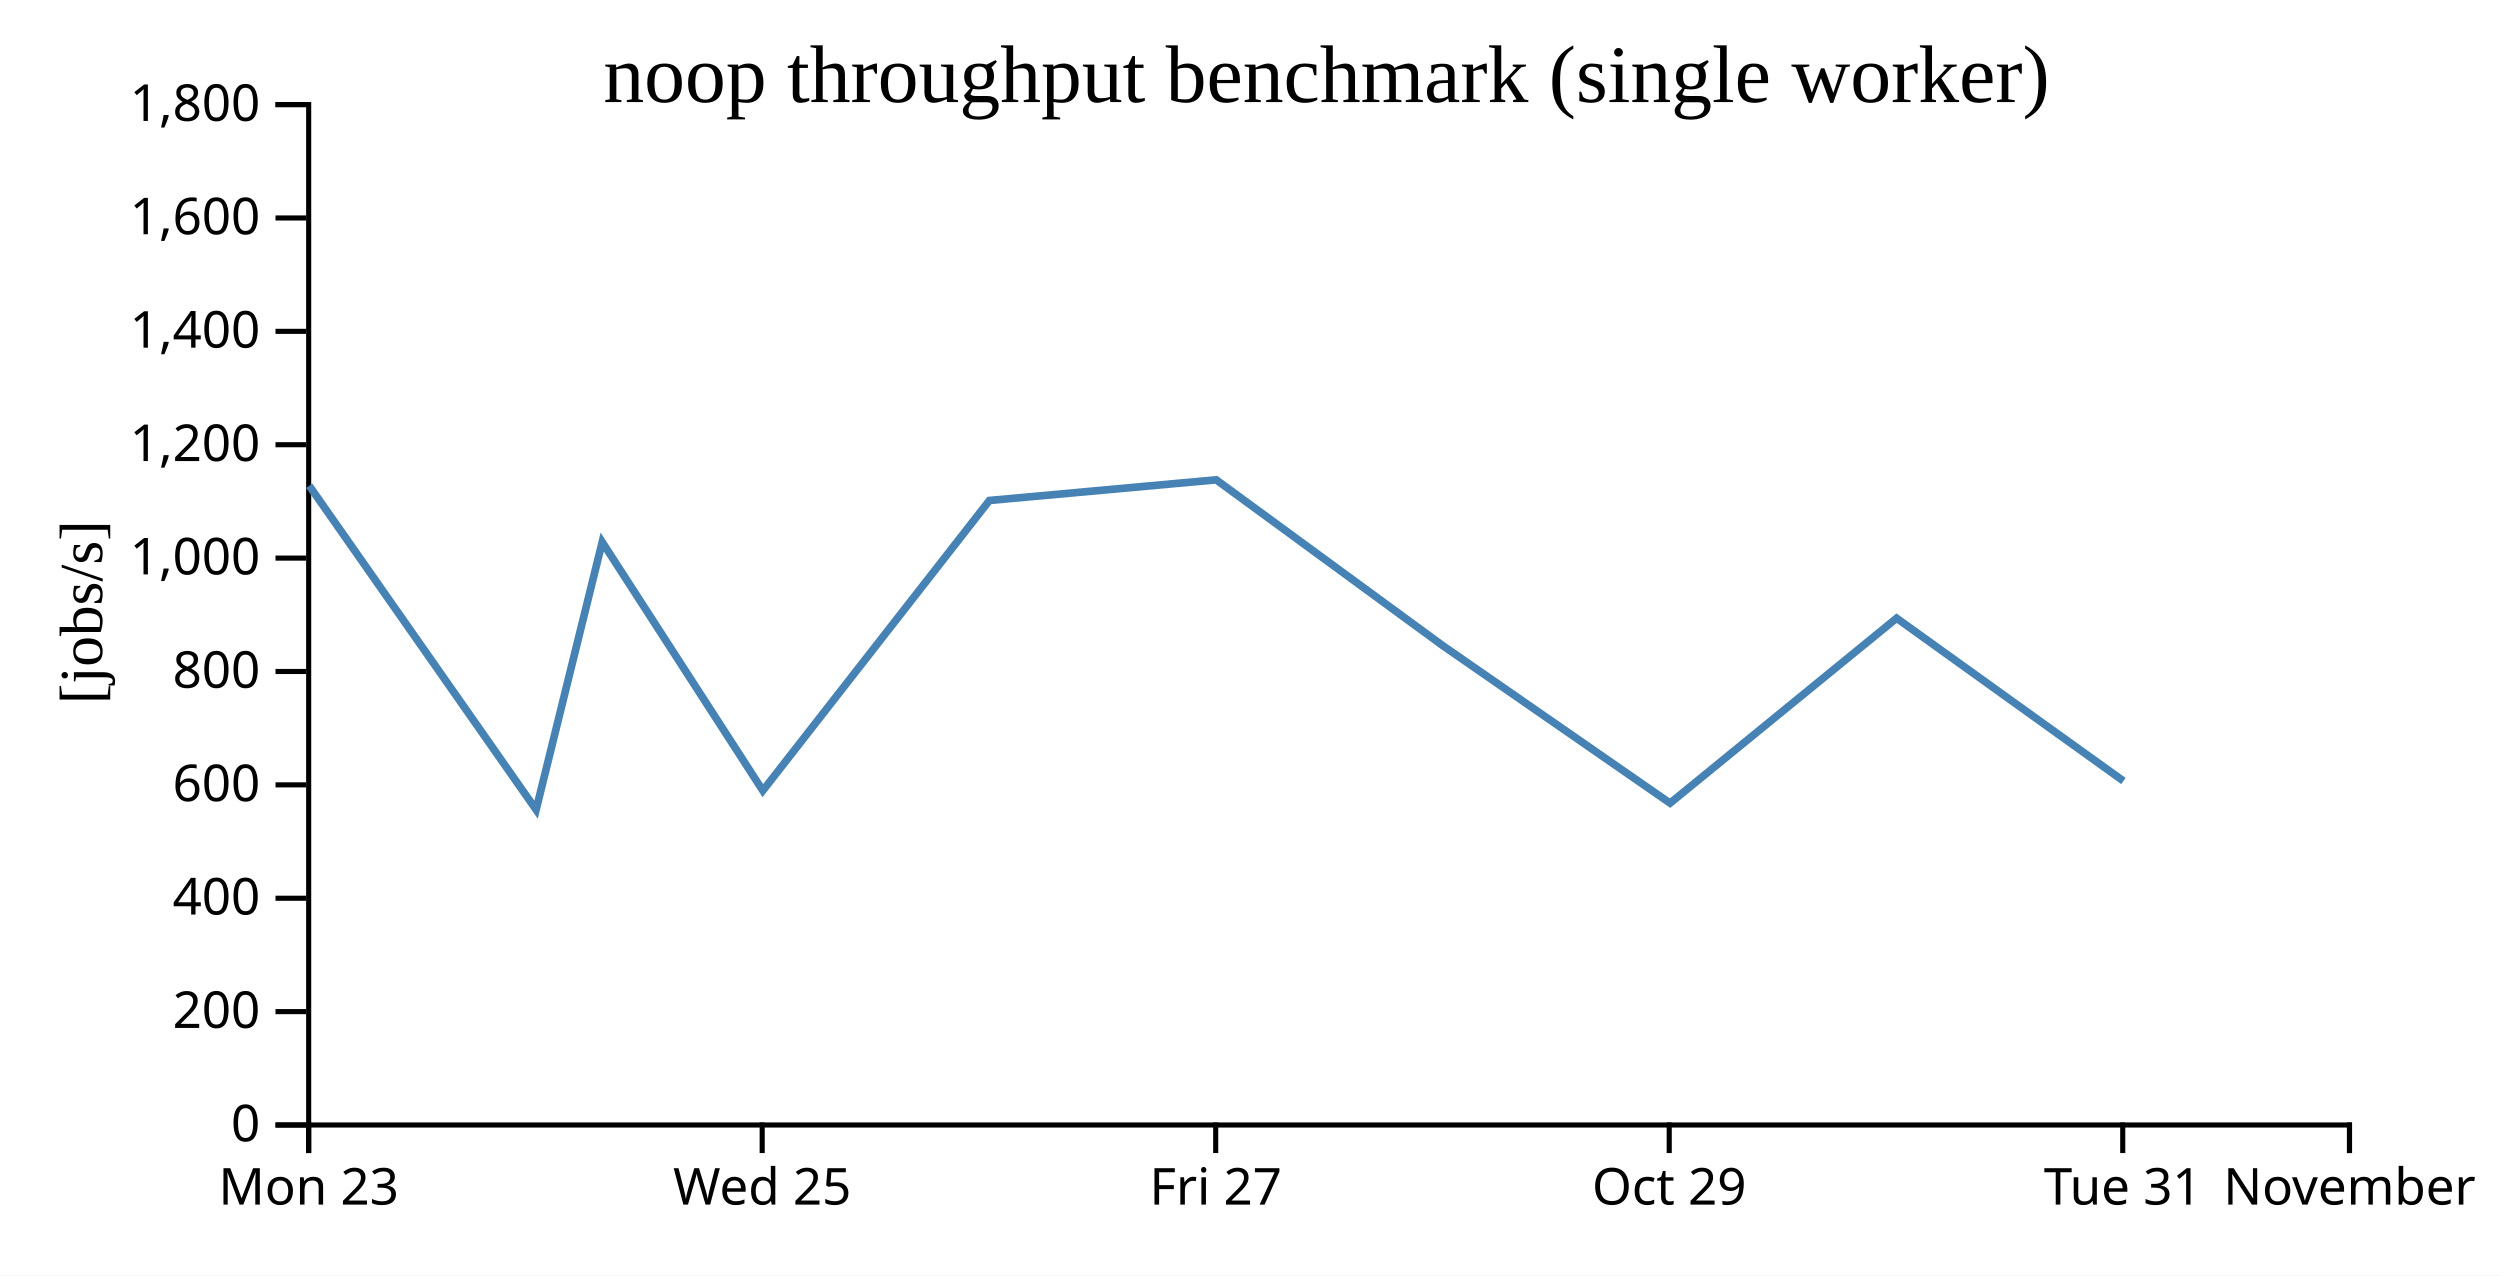
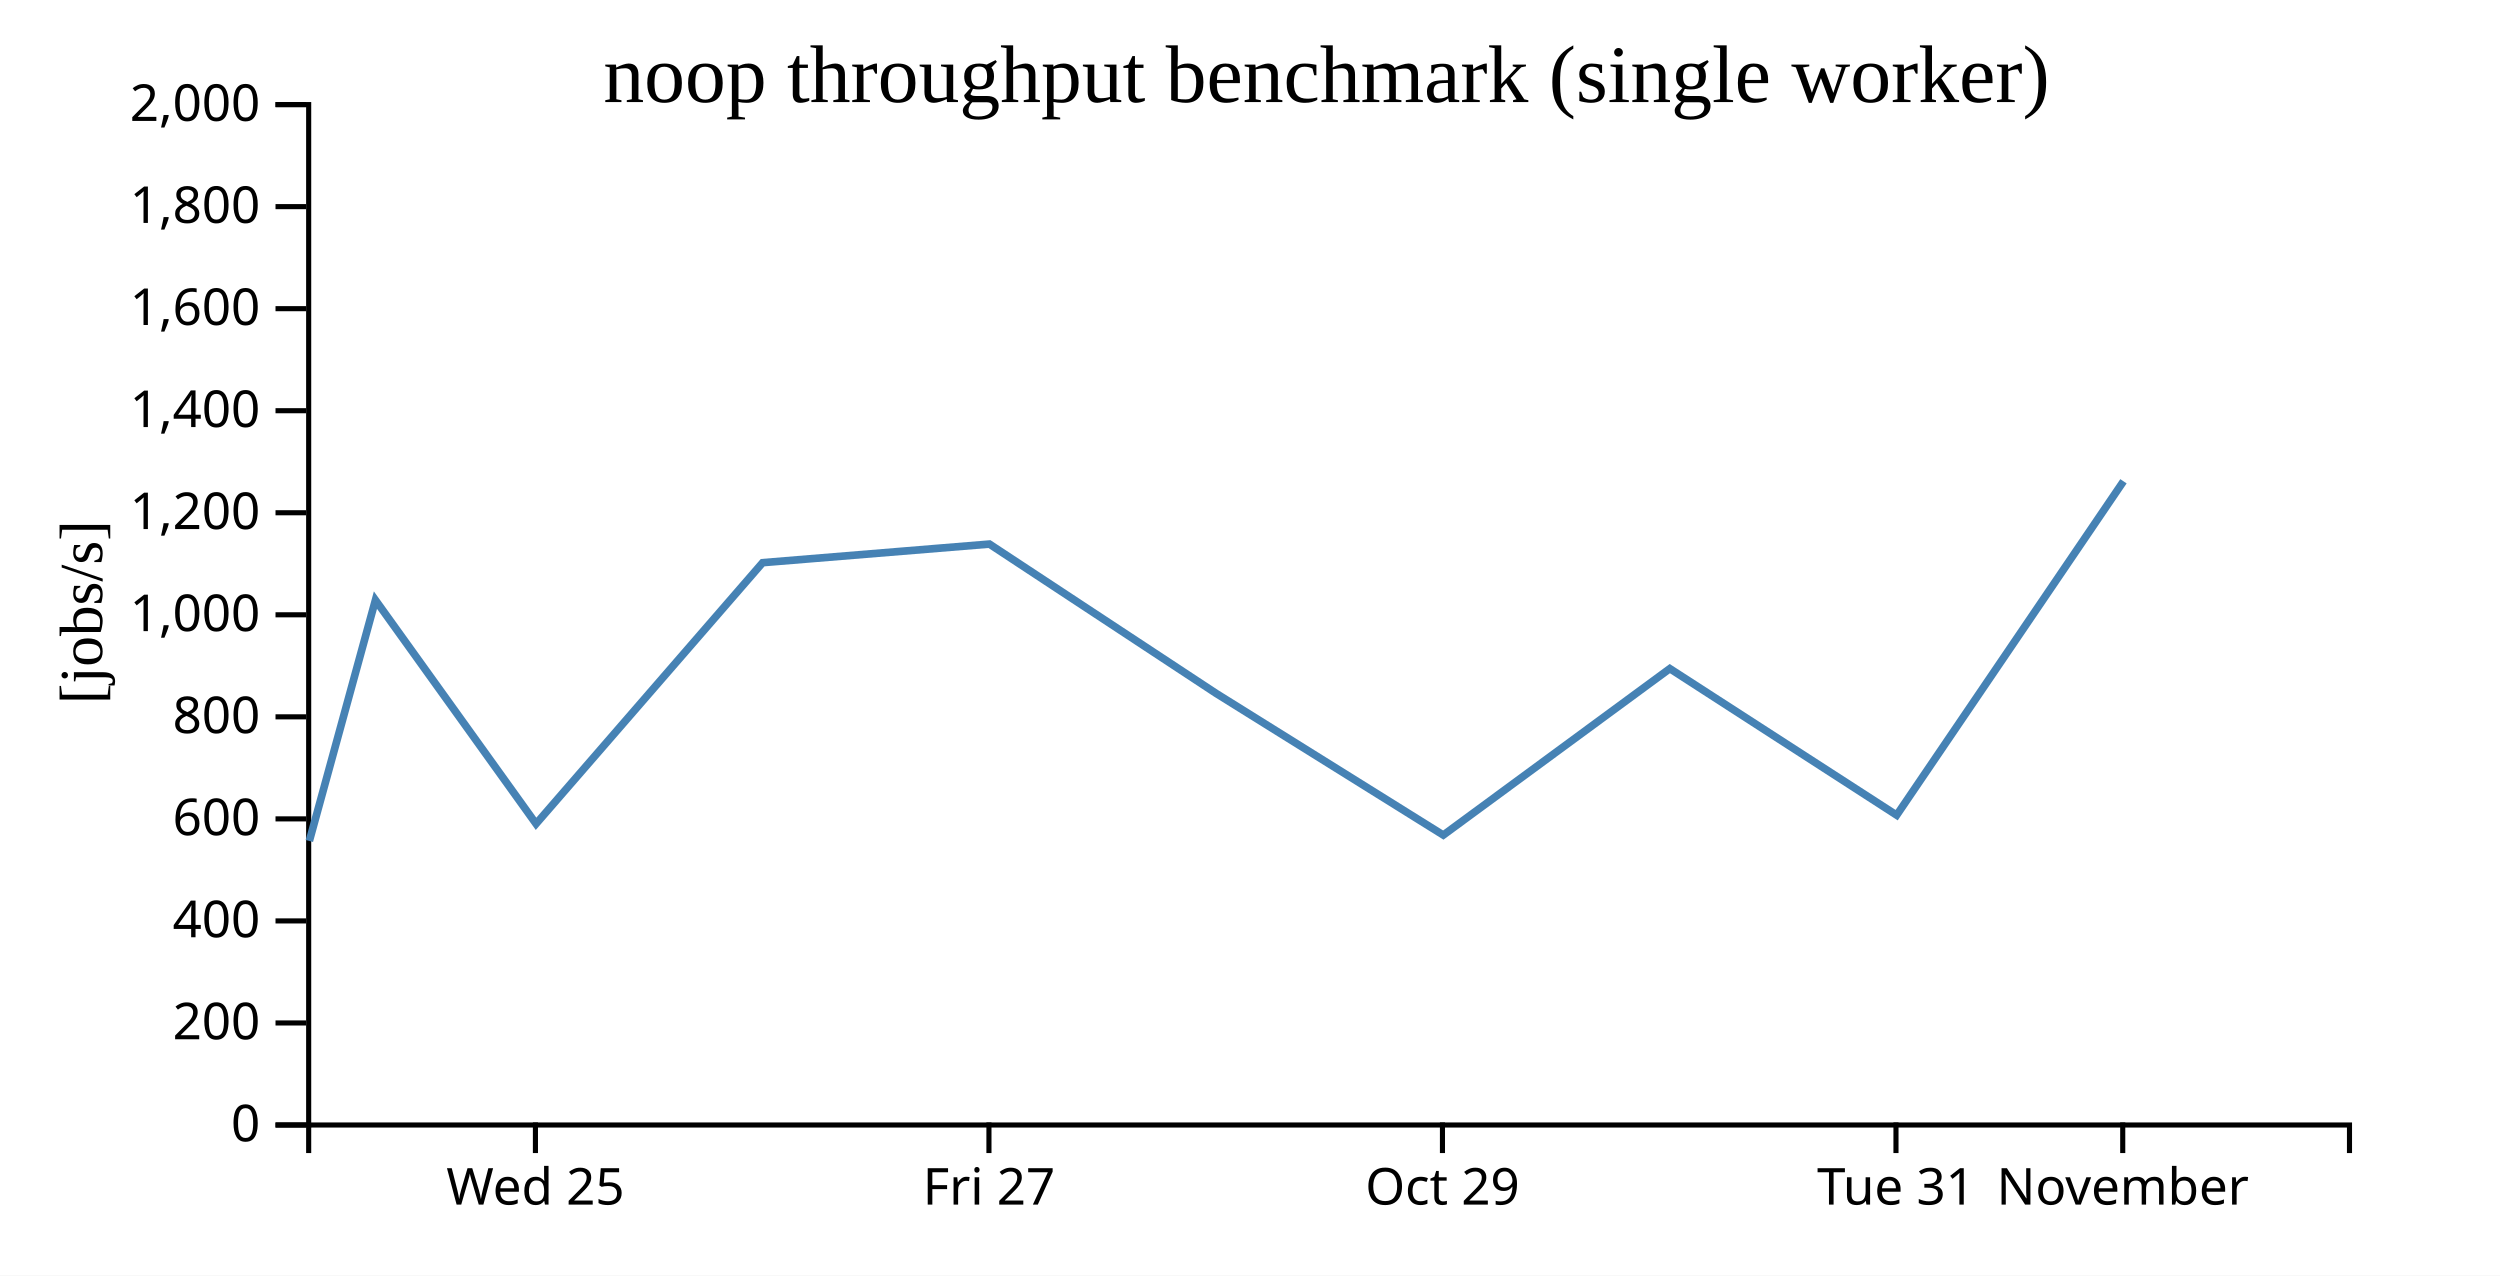
<svg xmlns="http://www.w3.org/2000/svg" width="490" height="250">
  <rect width="100%" height="100%" fill="white" />
  <g transform="translate(60,20)">
    <g transform="translate(0,200)" fill="none" font-size="10" font-family="sans-serif" text-anchor="middle">
      <path class="domain" stroke="currentColor" d="M0.5,6V0.5H400.5V6" />
-       <g class="tick" opacity="1" transform="translate(0.5,0)">
-         <line stroke="currentColor" y2="6" />
-         <text fill="currentColor" y="9" dy="0.71em">Mon 23</text>
-       </g>
-       <g class="tick" opacity="1" transform="translate(89.38889,0)">
+       <g class="tick" opacity="1" transform="translate(44.94444,0)">
        <line stroke="currentColor" y2="6" />
        <text fill="currentColor" y="9" dy="0.71em">Wed 25</text>
      </g>
-       <g class="tick" opacity="1" transform="translate(178.2778,0)">
+       <g class="tick" opacity="1" transform="translate(133.8333,0)">
        <line stroke="currentColor" y2="6" />
        <text fill="currentColor" y="9" dy="0.71em">Fri 27</text>
      </g>
-       <g class="tick" opacity="1" transform="translate(267.1667,0)">
+       <g class="tick" opacity="1" transform="translate(222.7222,0)">
        <line stroke="currentColor" y2="6" />
        <text fill="currentColor" y="9" dy="0.71em">Oct 29</text>
      </g>
-       <g class="tick" opacity="1" transform="translate(356.0556,0)">
+       <g class="tick" opacity="1" transform="translate(311.6111,0)">
        <line stroke="currentColor" y2="6" />
        <text fill="currentColor" y="9" dy="0.71em">Tue 31</text>
      </g>
-       <g class="tick" opacity="1" transform="translate(400.5,0)">
+       <g class="tick" opacity="1" transform="translate(356.0556,0)">
        <line stroke="currentColor" y2="6" />
        <text fill="currentColor" y="9" dy="0.71em">November</text>
      </g>
    </g>
    <g fill="none" font-size="10" font-family="sans-serif" text-anchor="end">
      <path class="domain" stroke="currentColor" d="M-6,200.5H0.5V0.5H-6" />
      <g class="tick" opacity="1" transform="translate(0,200.5)">
        <line stroke="currentColor" x2="-6" />
        <text fill="currentColor" x="-9" dy="0.32em">0</text>
      </g>
-       <g class="tick" opacity="1" transform="translate(0,178.2778)">
+       <g class="tick" opacity="1" transform="translate(0,180.5)">
        <line stroke="currentColor" x2="-6" />
        <text fill="currentColor" x="-9" dy="0.32em">200</text>
      </g>
-       <g class="tick" opacity="1" transform="translate(0,156.0556)">
+       <g class="tick" opacity="1" transform="translate(0,160.5)">
        <line stroke="currentColor" x2="-6" />
        <text fill="currentColor" x="-9" dy="0.32em">400</text>
      </g>
-       <g class="tick" opacity="1" transform="translate(0,133.8333)">
+       <g class="tick" opacity="1" transform="translate(0,140.5)">
        <line stroke="currentColor" x2="-6" />
        <text fill="currentColor" x="-9" dy="0.32em">600</text>
      </g>
-       <g class="tick" opacity="1" transform="translate(0,111.6111)">
+       <g class="tick" opacity="1" transform="translate(0,120.5)">
        <line stroke="currentColor" x2="-6" />
        <text fill="currentColor" x="-9" dy="0.32em">800</text>
      </g>
-       <g class="tick" opacity="1" transform="translate(0,89.38889)">
+       <g class="tick" opacity="1" transform="translate(0,100.5)">
        <line stroke="currentColor" x2="-6" />
        <text fill="currentColor" x="-9" dy="0.32em">1,000</text>
      </g>
-       <g class="tick" opacity="1" transform="translate(0,67.16667)">
+       <g class="tick" opacity="1" transform="translate(0,80.5)">
        <line stroke="currentColor" x2="-6" />
        <text fill="currentColor" x="-9" dy="0.32em">1,200</text>
      </g>
-       <g class="tick" opacity="1" transform="translate(0,44.94444)">
+       <g class="tick" opacity="1" transform="translate(0,60.5)">
        <line stroke="currentColor" x2="-6" />
        <text fill="currentColor" x="-9" dy="0.32em">1,400</text>
      </g>
-       <g class="tick" opacity="1" transform="translate(0,22.72222)">
+       <g class="tick" opacity="1" transform="translate(0,40.5)">
        <line stroke="currentColor" x2="-6" />
        <text fill="currentColor" x="-9" dy="0.32em">1,600</text>
      </g>
+       <g class="tick" opacity="1" transform="translate(0,20.5)">
+         <line stroke="currentColor" x2="-6" />
+         <text fill="currentColor" x="-9" dy="0.32em">1,800</text>
+       </g>
      <g class="tick" opacity="1" transform="translate(0,0.5)">
        <line stroke="currentColor" x2="-6" />
-         <text fill="currentColor" x="-9" dy="0.32em">1,800</text>
+         <text fill="currentColor" x="-9" dy="0.32em">2,000</text>
      </g>
    </g>
    <text text-anchor="middle" style="font-size: 12px" transform="rotate(-90)" y="-40" x="-100">[jobs/s]</text>
    <text text-anchor="middle" style="font-size: 16px" y="0" x="200">noop throughput benchmark (single worker)</text>
-     <path fill="none" stroke="steelblue" stroke-width="1.5" d="M0.608,75.207L45.076,138.703L58.032,86.246L89.512,134.962L133.922,78.092L178.371,74.043L222.804,106.561L267.333,137.414L311.728,101.167L356.191,133.076" />
+     <path fill="none" stroke="steelblue" stroke-width="1.5" d="M0.631,144.833L13.588,97.621L45.067,141.466L89.478,90.283L133.927,86.638L178.36,115.905L222.888,143.673L267.284,111.05L311.747,139.769L356.202,74.33" />
  </g>
</svg>
